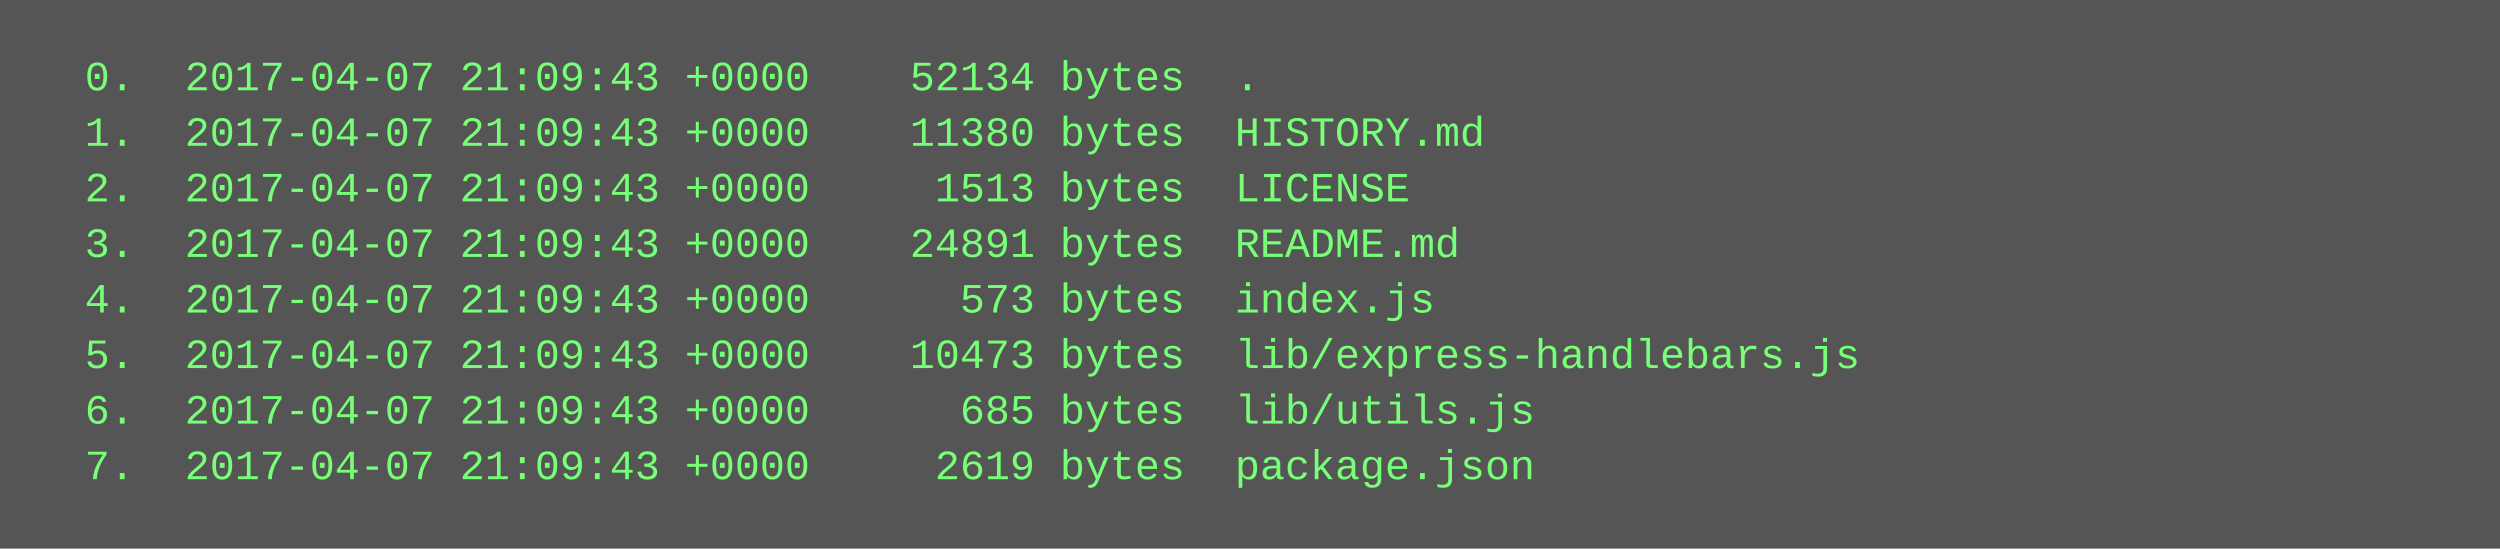
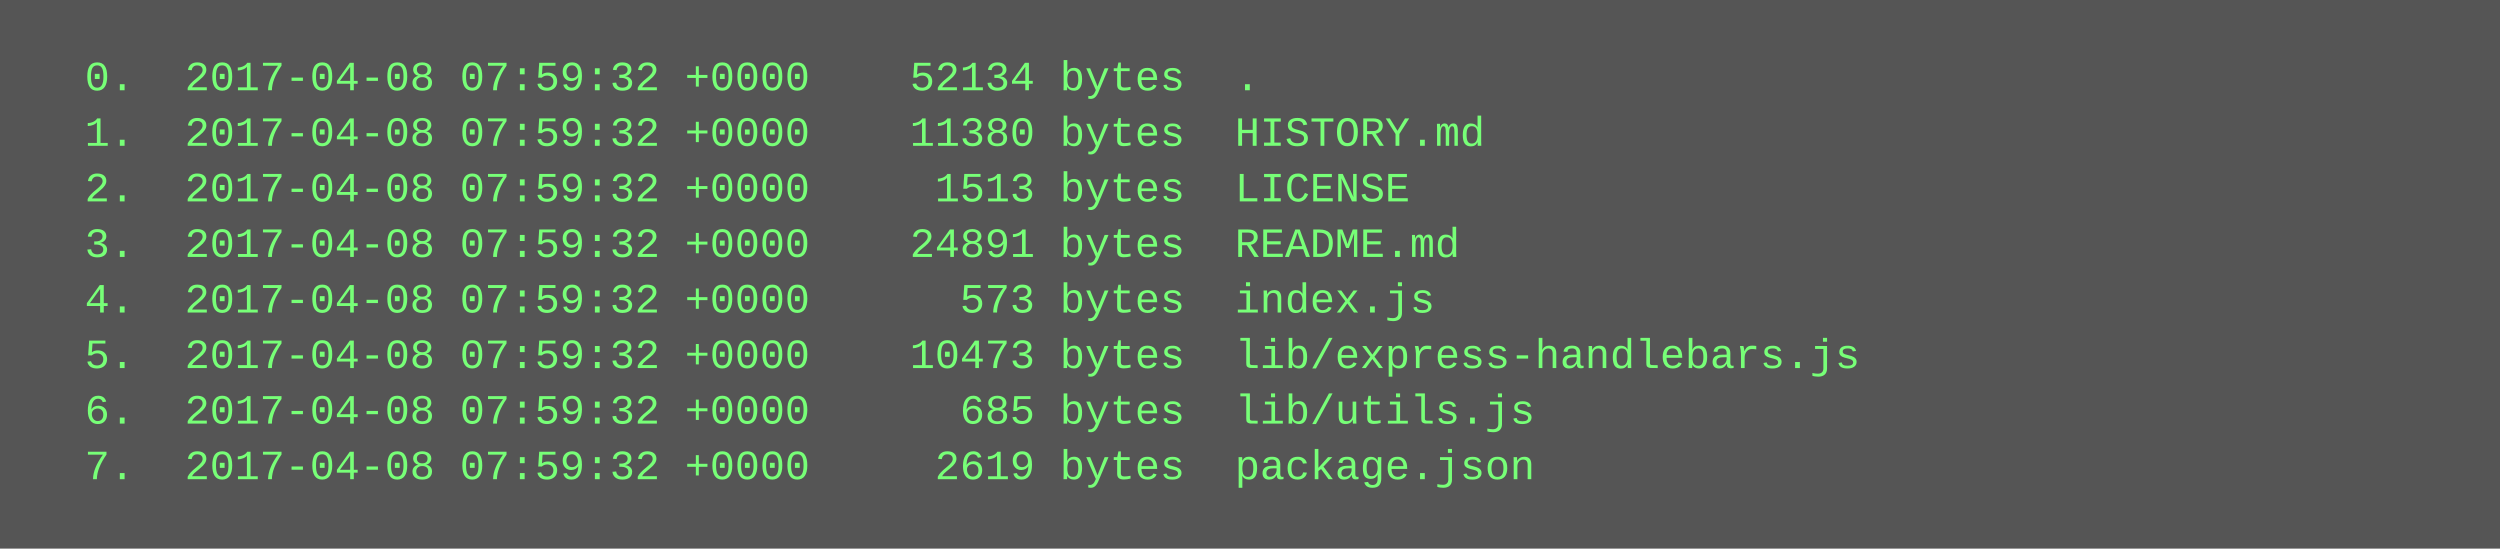
<svg xmlns="http://www.w3.org/2000/svg" height="158" width="720">
  <rect height="158" fill="#555" width="720" />
  <text fill="#7f7" font-family="Courier New" font-size="12" xml:space="preserve">
-     <tspan x="10" y="26">  0.  2017-04-07 21:09:43 +0000    52134 bytes  .</tspan>
-     <tspan x="10" y="42">  1.  2017-04-07 21:09:43 +0000    11380 bytes  HISTORY.md</tspan>
-     <tspan x="10" y="58">  2.  2017-04-07 21:09:43 +0000     1513 bytes  LICENSE</tspan>
-     <tspan x="10" y="74">  3.  2017-04-07 21:09:43 +0000    24891 bytes  README.md</tspan>
-     <tspan x="10" y="90">  4.  2017-04-07 21:09:43 +0000      573 bytes  index.js</tspan>
-     <tspan x="10" y="106">  5.  2017-04-07 21:09:43 +0000    10473 bytes  lib/express-handlebars.js</tspan>
-     <tspan x="10" y="122">  6.  2017-04-07 21:09:43 +0000      685 bytes  lib/utils.js</tspan>
-     <tspan x="10" y="138">  7.  2017-04-07 21:09:43 +0000     2619 bytes  package.json</tspan>
+     <tspan x="10" y="26">  0.  2017-04-08 07:59:32 +0000    52134 bytes  .</tspan>
+     <tspan x="10" y="42">  1.  2017-04-08 07:59:32 +0000    11380 bytes  HISTORY.md</tspan>
+     <tspan x="10" y="58">  2.  2017-04-08 07:59:32 +0000     1513 bytes  LICENSE</tspan>
+     <tspan x="10" y="74">  3.  2017-04-08 07:59:32 +0000    24891 bytes  README.md</tspan>
+     <tspan x="10" y="90">  4.  2017-04-08 07:59:32 +0000      573 bytes  index.js</tspan>
+     <tspan x="10" y="106">  5.  2017-04-08 07:59:32 +0000    10473 bytes  lib/express-handlebars.js</tspan>
+     <tspan x="10" y="122">  6.  2017-04-08 07:59:32 +0000      685 bytes  lib/utils.js</tspan>
+     <tspan x="10" y="138">  7.  2017-04-08 07:59:32 +0000     2619 bytes  package.json</tspan>
  </text>
</svg>
